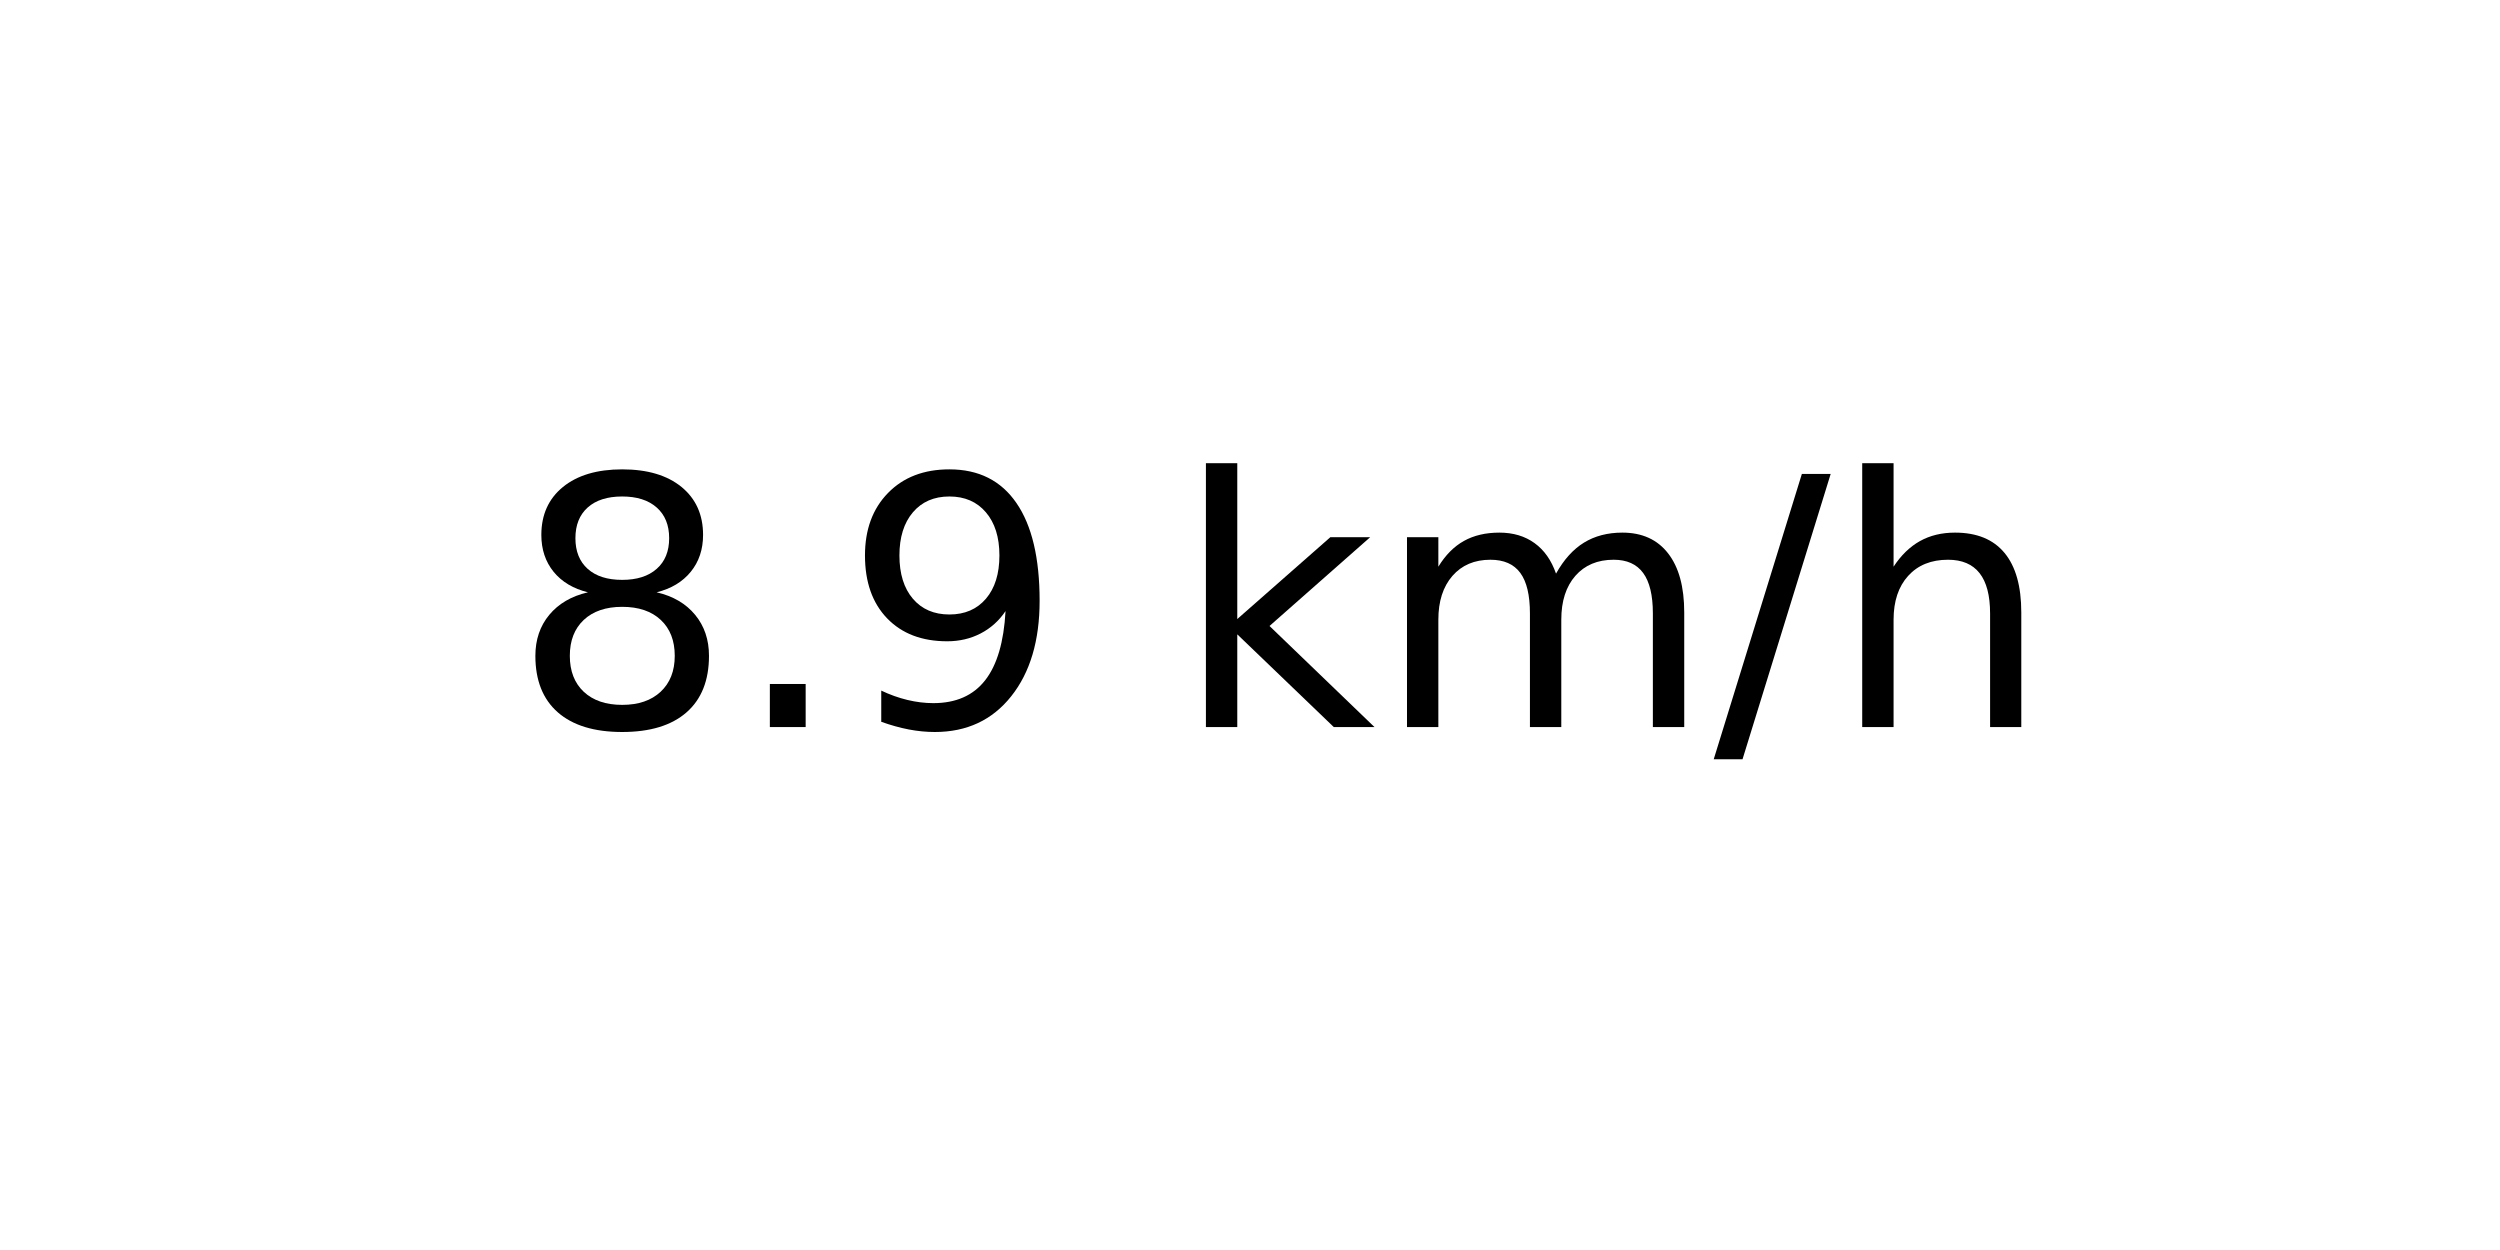
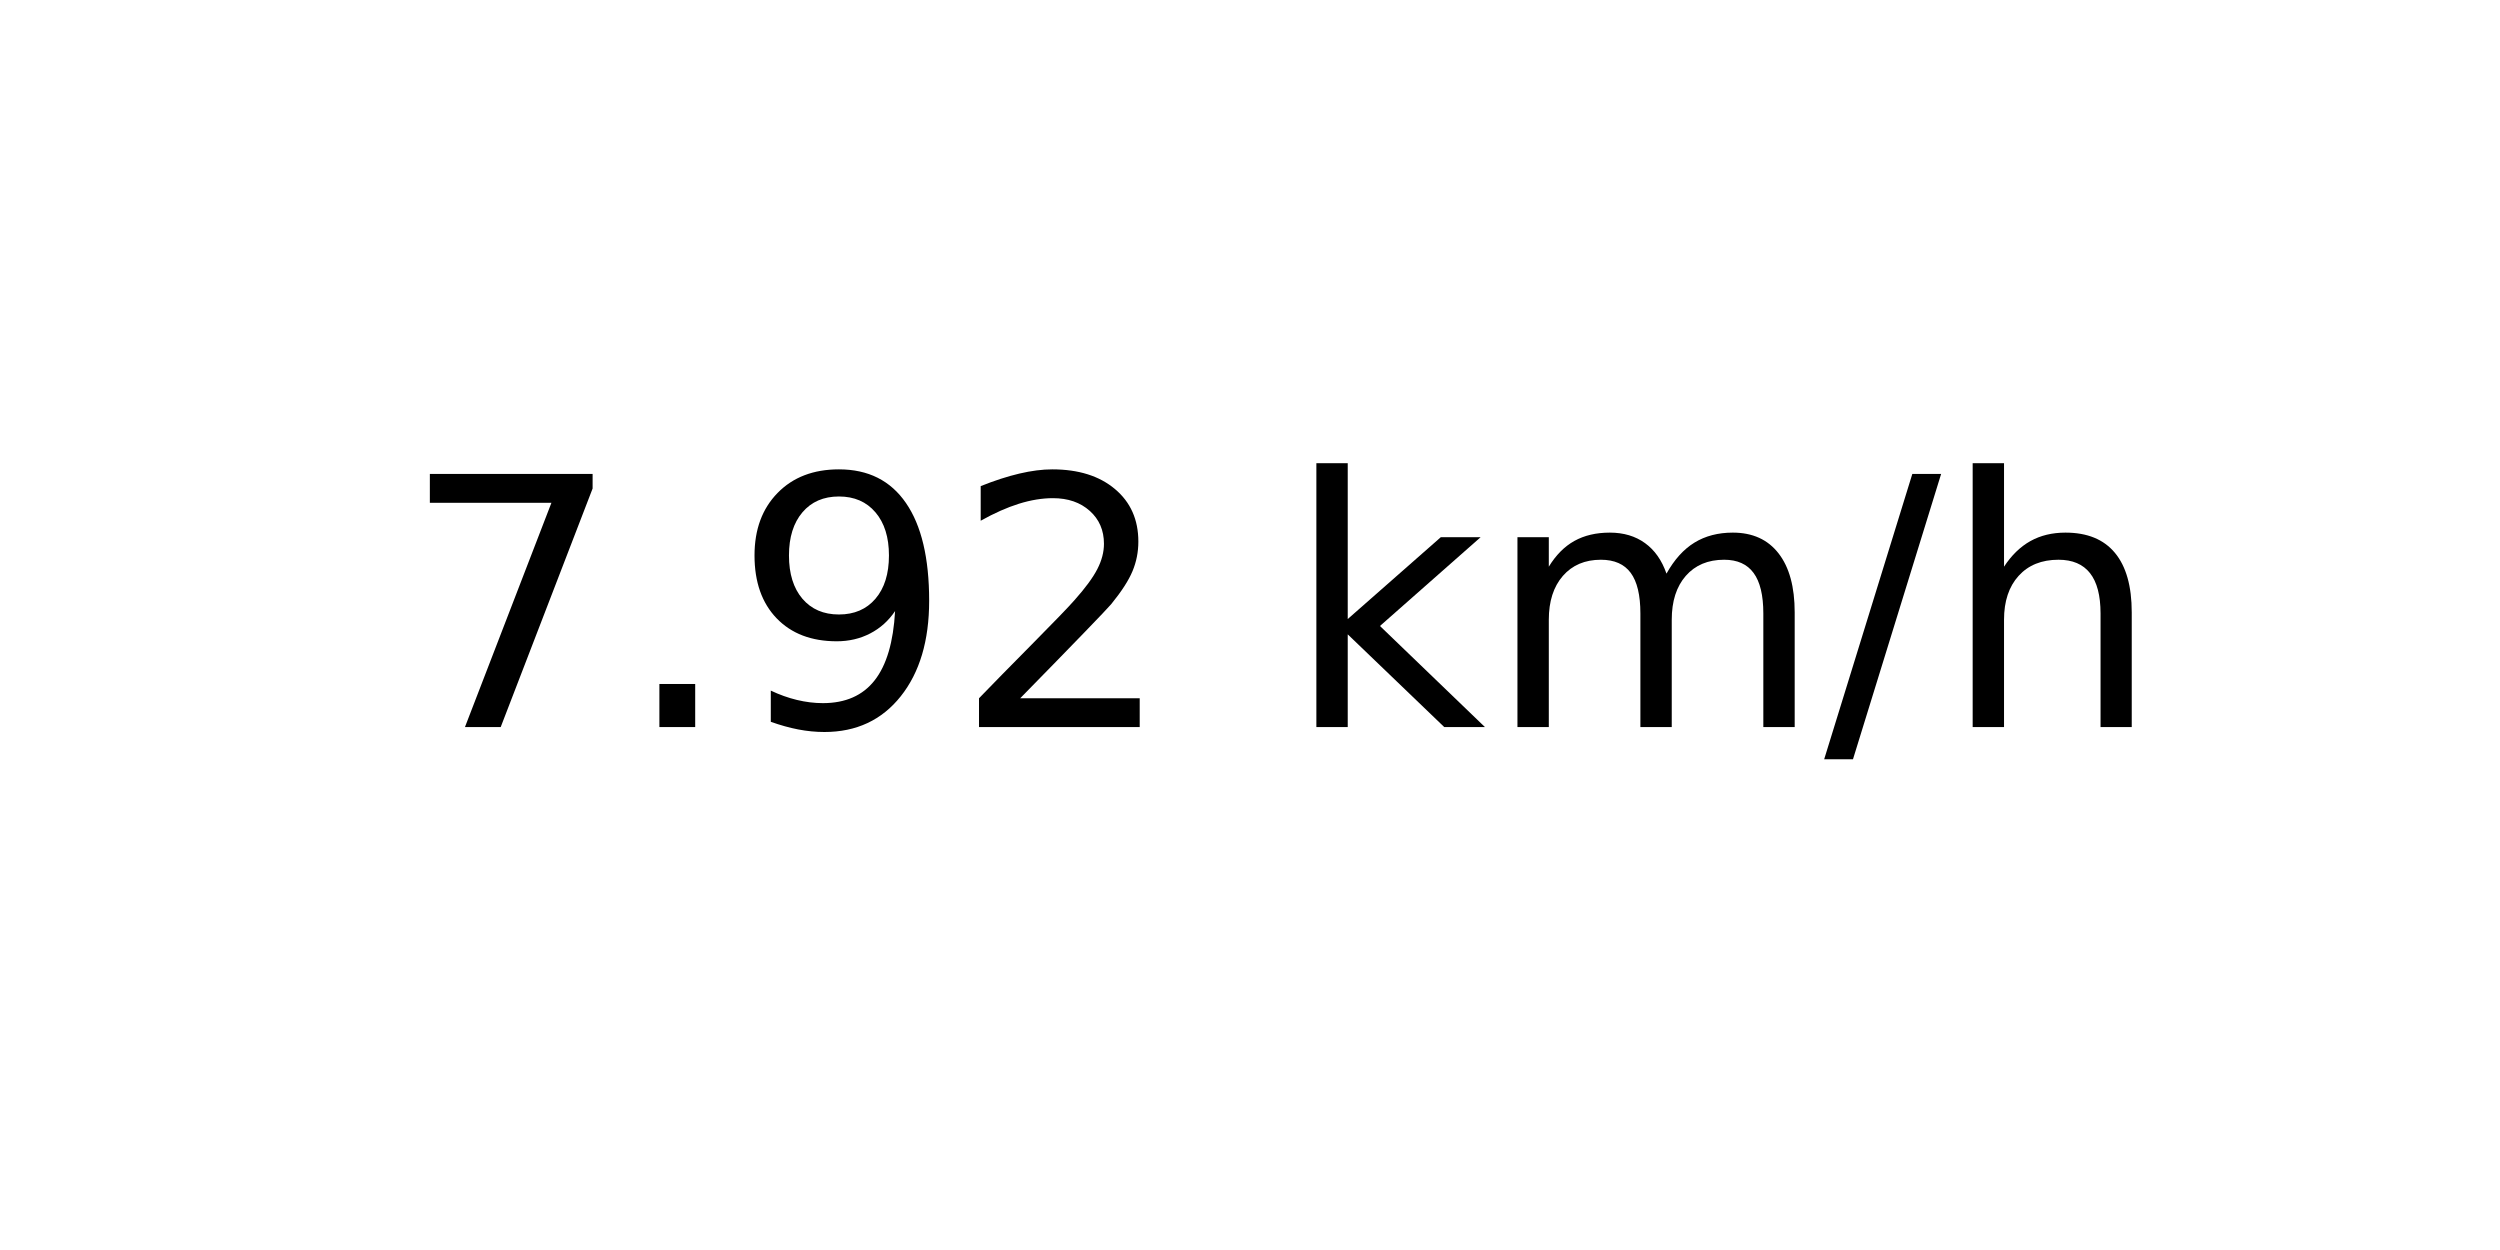
<svg xmlns="http://www.w3.org/2000/svg" xmlns:xlink="http://www.w3.org/1999/xlink" width="72pt" height="36pt" viewBox="0 0 72 36" version="1.1">
  <defs>
    <style type="text/css">*{stroke-linejoin: round; stroke-linecap: butt}</style>
  </defs>
  <g id="figure_1">
    <g id="axes_1">
      <g id="text_1">
-         <g transform="translate(14.74062 20.93937) scale(0.1 -0.1)">
+         <g transform="translate(11.55937 20.93937) scale(0.1 -0.1)">
          <defs>
-             <path id="DejaVuSans-38" d="M 2034 2216  Q 1584 2216 1326 1975  Q 1069 1734 1069 1313  Q 1069 891 1326 650  Q 1584 409 2034 409  Q 2484 409 2743 651  Q 3003 894 3003 1313  Q 3003 1734 2745 1975  Q 2488 2216 2034 2216  z M 1403 2484  Q 997 2584 770 2862  Q 544 3141 544 3541  Q 544 4100 942 4425  Q 1341 4750 2034 4750  Q 2731 4750 3128 4425  Q 3525 4100 3525 3541  Q 3525 3141 3298 2862  Q 3072 2584 2669 2484  Q 3125 2378 3379 2068  Q 3634 1759 3634 1313  Q 3634 634 3220 271  Q 2806 -91 2034 -91  Q 1263 -91 848 271  Q 434 634 434 1313  Q 434 1759 690 2068  Q 947 2378 1403 2484  z M 1172 3481  Q 1172 3119 1398 2916  Q 1625 2713 2034 2713  Q 2441 2713 2670 2916  Q 2900 3119 2900 3481  Q 2900 3844 2670 4047  Q 2441 4250 2034 4250  Q 1625 4250 1398 4047  Q 1172 3844 1172 3481  z " transform="scale(0.015625)" />
+             <path id="DejaVuSans-37" d="M 525 4666  L 3525 4666  L 3525 4397  L 1831 0  L 1172 0  L 2766 4134  L 525 4134  L 525 4666  z " transform="scale(0.015625)" />
            <path id="DejaVuSans-2e" d="M 684 794  L 1344 794  L 1344 0  L 684 0  L 684 794  z " transform="scale(0.015625)" />
            <path id="DejaVuSans-39" d="M 703 97  L 703 672  Q 941 559 1184 500  Q 1428 441 1663 441  Q 2288 441 2617 861  Q 2947 1281 2994 2138  Q 2813 1869 2534 1725  Q 2256 1581 1919 1581  Q 1219 1581 811 2004  Q 403 2428 403 3163  Q 403 3881 828 4315  Q 1253 4750 1959 4750  Q 2769 4750 3195 4129  Q 3622 3509 3622 2328  Q 3622 1225 3098 567  Q 2575 -91 1691 -91  Q 1453 -91 1209 -44  Q 966 3 703 97  z M 1959 2075  Q 2384 2075 2632 2365  Q 2881 2656 2881 3163  Q 2881 3666 2632 3958  Q 2384 4250 1959 4250  Q 1534 4250 1286 3958  Q 1038 3666 1038 3163  Q 1038 2656 1286 2365  Q 1534 2075 1959 2075  z " transform="scale(0.015625)" />
+             <path id="DejaVuSans-32" d="M 1228 531  L 3431 531  L 3431 0  L 469 0  L 469 531  Q 828 903 1448 1529  Q 2069 2156 2228 2338  Q 2531 2678 2651 2914  Q 2772 3150 2772 3378  Q 2772 3750 2511 3984  Q 2250 4219 1831 4219  Q 1534 4219 1204 4116  Q 875 4013 500 3803  L 500 4441  Q 881 4594 1212 4672  Q 1544 4750 1819 4750  Q 2544 4750 2975 4387  Q 3406 4025 3406 3419  Q 3406 3131 3298 2873  Q 3191 2616 2906 2266  Q 2828 2175 2409 1742  Q 1991 1309 1228 531  z " transform="scale(0.015625)" />
            <path id="DejaVuSans-20" transform="scale(0.015625)" />
            <path id="DejaVuSans-6b" d="M 581 4863  L 1159 4863  L 1159 1991  L 2875 3500  L 3609 3500  L 1753 1863  L 3688 0  L 2938 0  L 1159 1709  L 1159 0  L 581 0  L 581 4863  z " transform="scale(0.015625)" />
            <path id="DejaVuSans-6d" d="M 3328 2828  Q 3544 3216 3844 3400  Q 4144 3584 4550 3584  Q 5097 3584 5394 3201  Q 5691 2819 5691 2113  L 5691 0  L 5113 0  L 5113 2094  Q 5113 2597 4934 2840  Q 4756 3084 4391 3084  Q 3944 3084 3684 2787  Q 3425 2491 3425 1978  L 3425 0  L 2847 0  L 2847 2094  Q 2847 2600 2669 2842  Q 2491 3084 2119 3084  Q 1678 3084 1418 2786  Q 1159 2488 1159 1978  L 1159 0  L 581 0  L 581 3500  L 1159 3500  L 1159 2956  Q 1356 3278 1631 3431  Q 1906 3584 2284 3584  Q 2666 3584 2933 3390  Q 3200 3197 3328 2828  z " transform="scale(0.015625)" />
            <path id="DejaVuSans-2f" d="M 1625 4666  L 2156 4666  L 531 -594  L 0 -594  L 1625 4666  z " transform="scale(0.015625)" />
            <path id="DejaVuSans-68" d="M 3513 2113  L 3513 0  L 2938 0  L 2938 2094  Q 2938 2591 2744 2837  Q 2550 3084 2163 3084  Q 1697 3084 1428 2787  Q 1159 2491 1159 1978  L 1159 0  L 581 0  L 581 4863  L 1159 4863  L 1159 2956  Q 1366 3272 1645 3428  Q 1925 3584 2291 3584  Q 2894 3584 3203 3211  Q 3513 2838 3513 2113  z " transform="scale(0.015625)" />
          </defs>
-           <use xlink:href="#DejaVuSans-38" />
+           <use xlink:href="#DejaVuSans-37" />
          <use xlink:href="#DejaVuSans-2e" x="63.623" />
          <use xlink:href="#DejaVuSans-39" x="95.41" />
-           <use xlink:href="#DejaVuSans-20" x="159.033" />
-           <use xlink:href="#DejaVuSans-6b" x="190.82" />
-           <use xlink:href="#DejaVuSans-6d" x="248.73" />
-           <use xlink:href="#DejaVuSans-2f" x="346.143" />
-           <use xlink:href="#DejaVuSans-68" x="379.834" />
+           <use xlink:href="#DejaVuSans-32" x="159.033" />
+           <use xlink:href="#DejaVuSans-20" x="222.656" />
+           <use xlink:href="#DejaVuSans-6b" x="254.443" />
+           <use xlink:href="#DejaVuSans-6d" x="312.354" />
+           <use xlink:href="#DejaVuSans-2f" x="409.766" />
+           <use xlink:href="#DejaVuSans-68" x="443.457" />
        </g>
      </g>
    </g>
  </g>
</svg>
